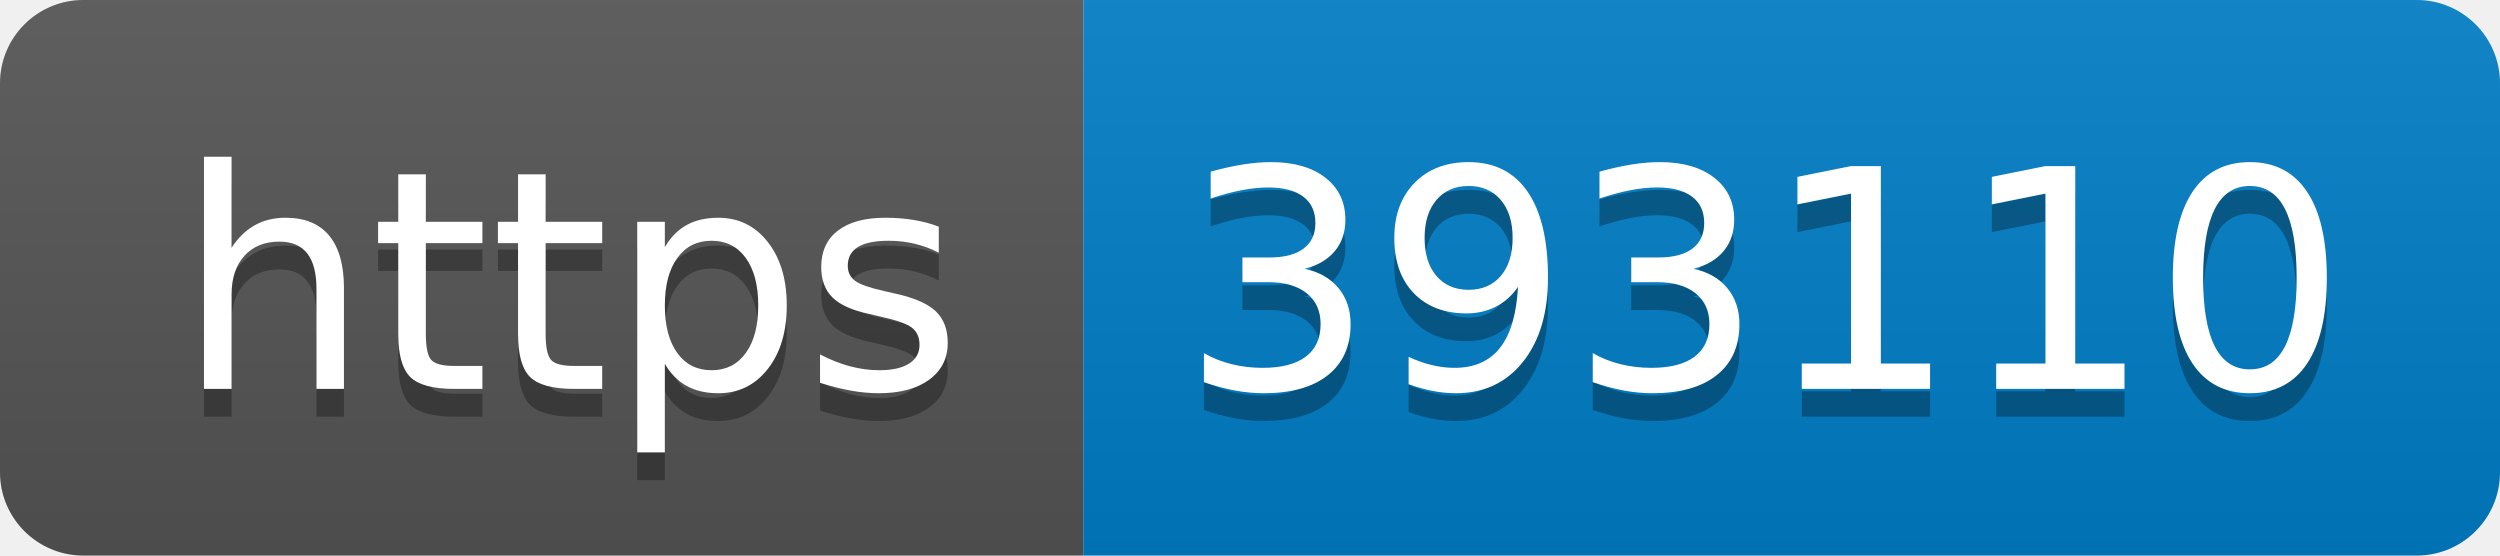
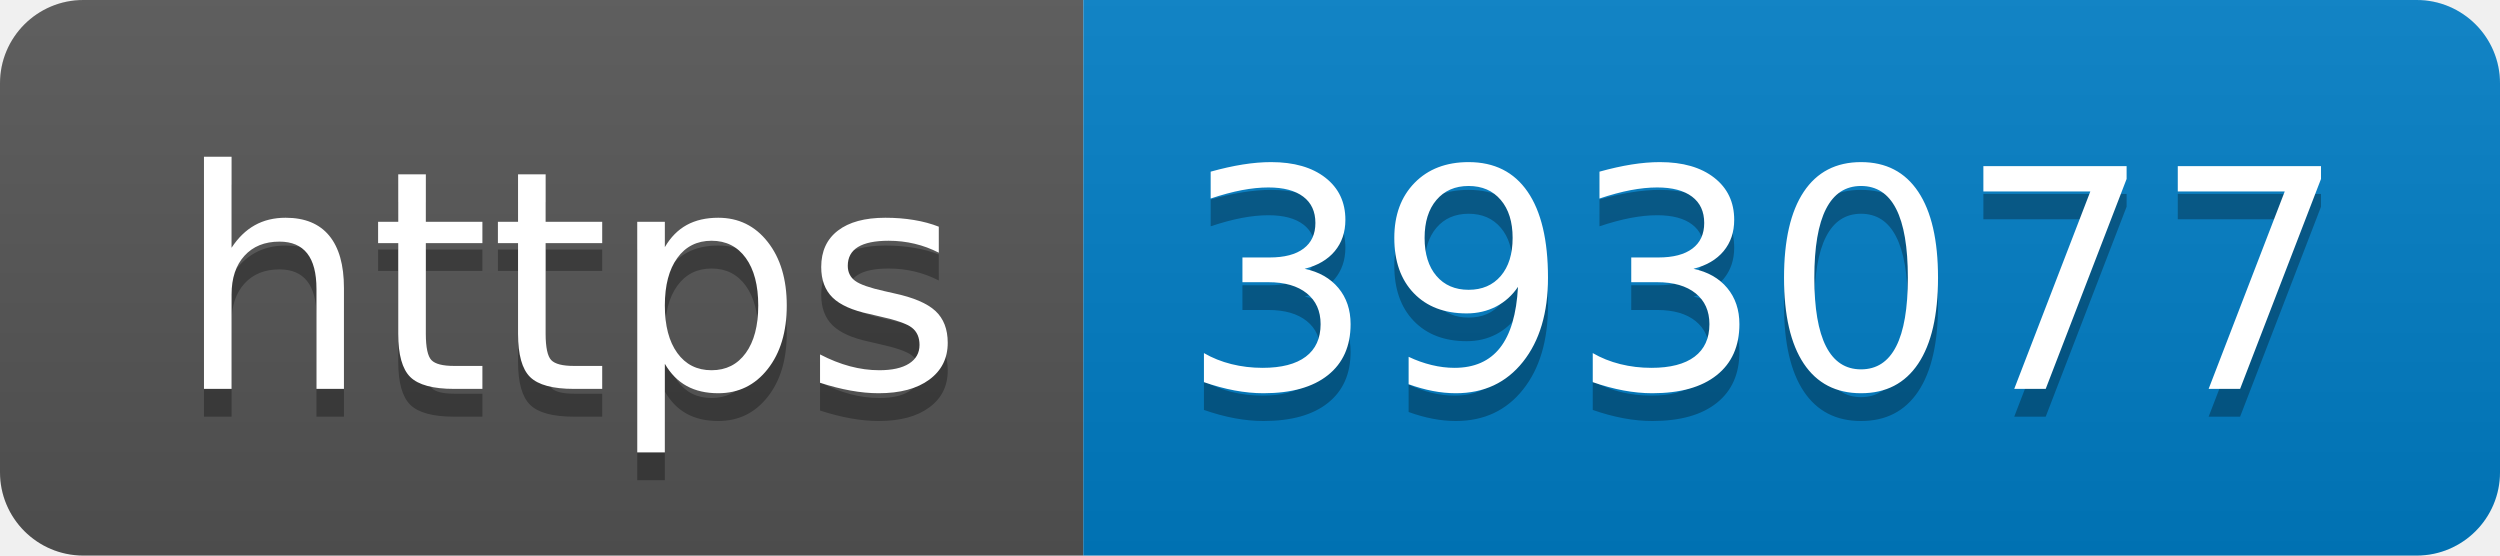
- <svg xmlns="http://www.w3.org/2000/svg" width="90" height="20" role="img" aria-label="https: 393110">
+ <svg xmlns="http://www.w3.org/2000/svg" width="90" height="20" role="img" aria-label="https: 393077">
  <linearGradient id="s" x2="0" y2="100%">
    <stop offset="0" stop-color="#bbb" stop-opacity=".1" />
    <stop offset="1" stop-opacity=".1" />
  </linearGradient>
  <clipPath id="r">
    <rect width="90" height="20" rx="3" fill="#fff" />
  </clipPath>
  <g clip-path="url(#r)">
    <rect width="39" height="20" fill="#555" />
    <rect x="39" width="51" height="20" fill="#007ec6" />
    <rect width="90" height="20" fill="url(#s)" />
  </g>
  <g fill="#fff" text-anchor="middle" font-family="Verdana,Geneva,DejaVu Sans,sans-serif" text-rendering="geometricPrecision" font-size="110">
    <text aria-hidden="true" x="205" y="150" fill="#010101" fill-opacity=".3" transform="scale(.1)" textLength="290">https</text>
    <text x="205" y="140" transform="scale(.1)" fill="#fff" textLength="290">https</text>
-     <text aria-hidden="true" x="635" y="150" fill="#010101" fill-opacity=".3" transform="scale(.1)" textLength="410">393110</text>
-     <text x="635" y="140" transform="scale(.1)" fill="#fff" textLength="410">393110</text>
+     <text aria-hidden="true" x="635" y="150" fill="#010101" fill-opacity=".3" transform="scale(.1)" textLength="410">393077</text>
+     <text x="635" y="140" transform="scale(.1)" fill="#fff" textLength="410">393077</text>
  </g>
</svg>
